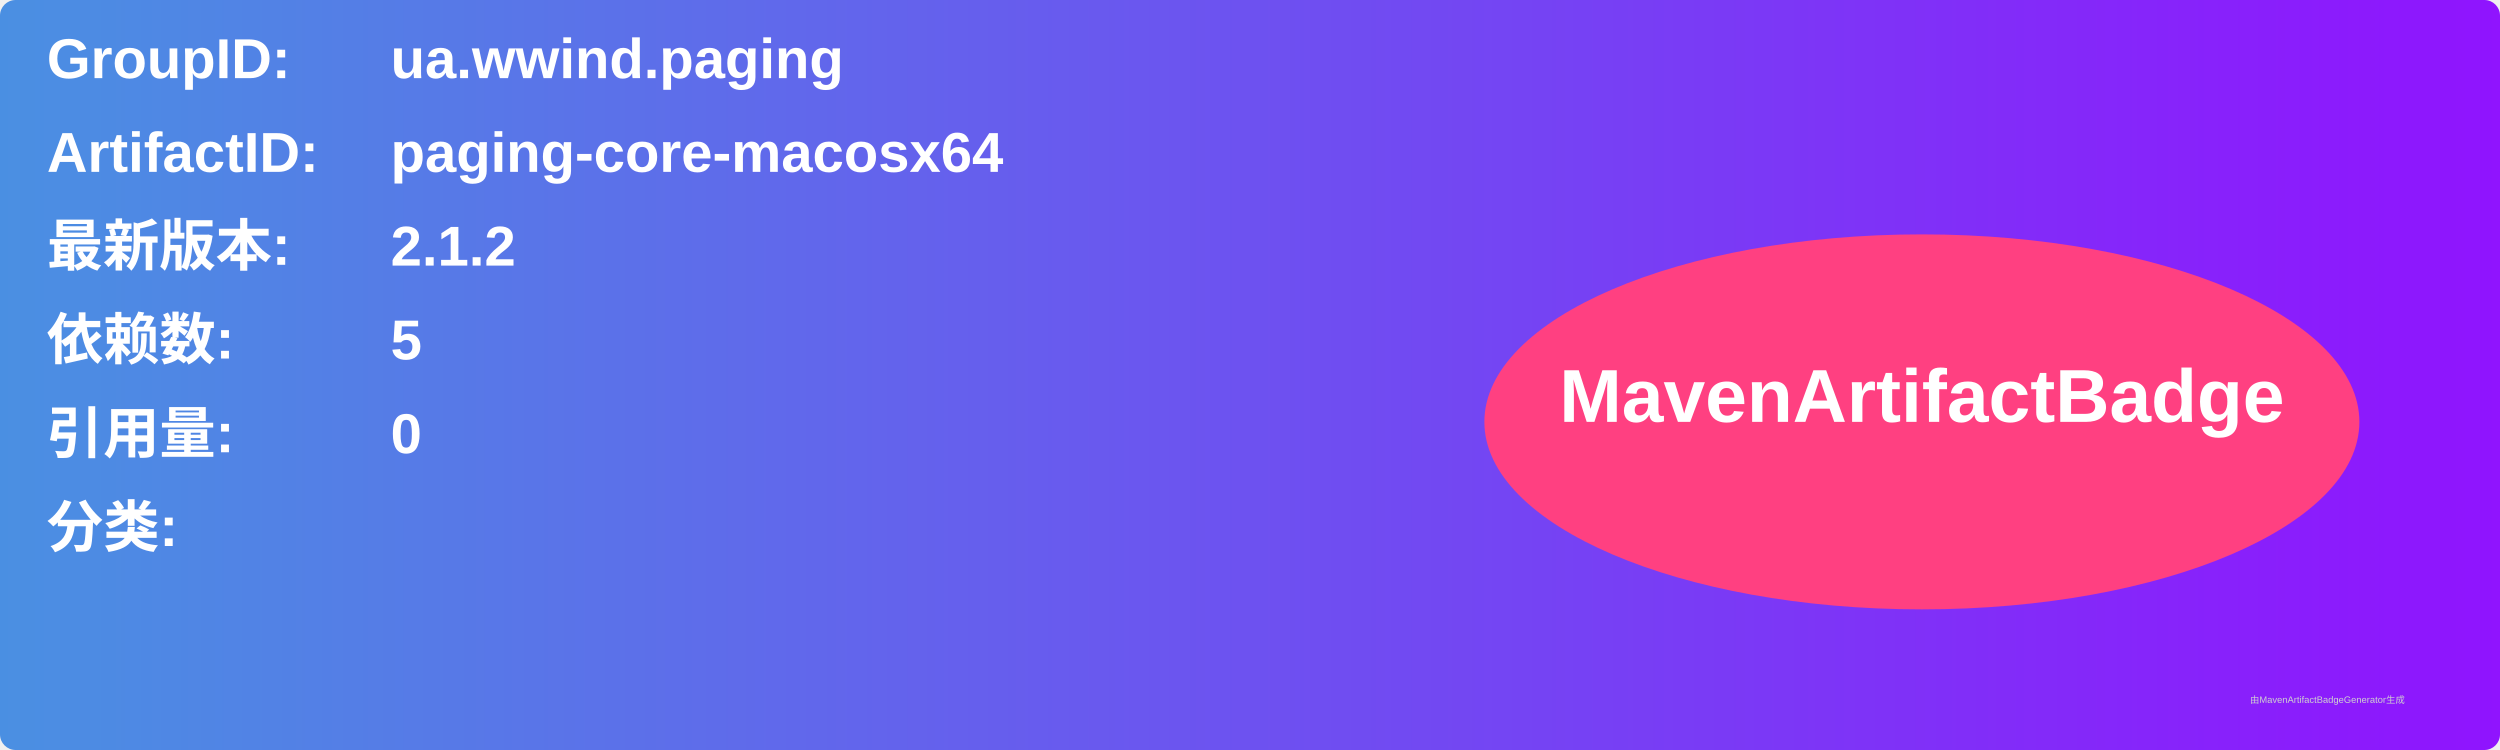
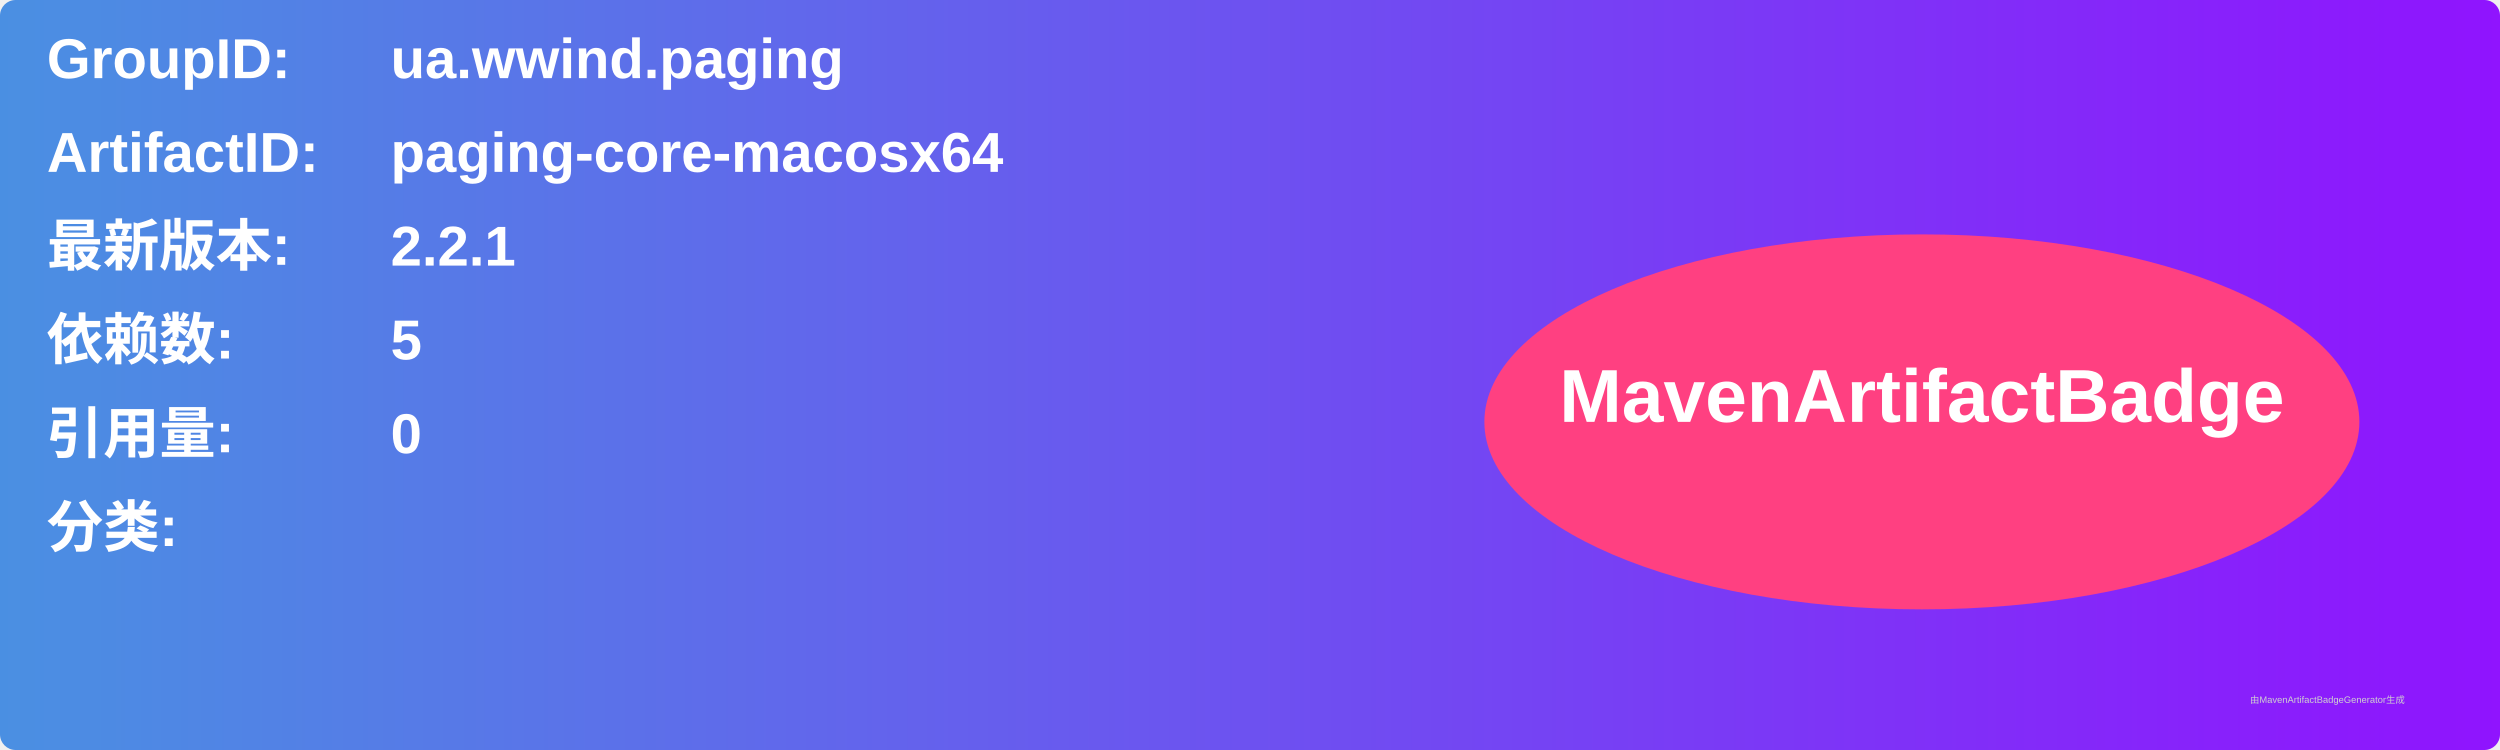
<svg xmlns="http://www.w3.org/2000/svg" width="800" height="240" viewBox="0 0 800 240">
  <linearGradient id="grad" x1="0%" y1="0%" x2="100%" y2="0%">
    <stop offset="0%" stop-color="#4a90e2" />
    <stop offset="100%" stop-color="#9013fe" />
  </linearGradient>
  <rect width="100%" height="100%" rx="5" ry="5" fill="url(#grad)" />
  <g transform="translate(15, 15)">
    <text x="0" y="10" font-family="Arial" font-size="18" fill="white" font-weight="bold" width="260">GroupID:</text>
    <text x="110" y="10" font-family="Arial" font-size="18" fill="white" font-weight="bold" width="460">ua.wwind.paging</text>
    <text x="0" y="40" font-family="Arial" font-size="18" fill="white" font-weight="bold" width="260">ArtifactID:</text>
    <text x="110" y="40" font-family="Arial" font-size="18" fill="white" font-weight="bold" width="460">paging-core-macosx64</text>
    <text x="0" y="70" font-family="Arial" font-size="18" fill="white" font-weight="bold">最新版本:</text>
    <text x="110" y="70" font-family="Arial" font-size="18" fill="white" font-weight="bold">
-       <tspan font-weight="bold">2.1.2</tspan>
+       <tspan font-weight="bold">2.2.1</tspan>
    </text>
    <text x="0" y="100" font-family="Arial" font-size="18" fill="white" font-weight="bold">依赖数: </text>
    <text x="110" y="100" font-family="Arial" font-size="18" fill="white">
      <tspan font-weight="bold">5</tspan>
    </text>
    <text x="0" y="130" font-family="Arial" font-size="18" fill="white" font-weight="bold">引用量: </text>
    <text x="110" y="130" font-family="Arial" font-size="18" fill="white">
      <tspan font-weight="bold">0</tspan>
    </text>
    <text x="0" y="160" font-family="Arial" font-size="18" fill="white" font-weight="bold">分类:</text>
    <text x="10" y="190" font-family="Arial" font-size="10" fill="white">
      <tspan font-weight="bold" />
    </text>
    <ellipse cx="600" cy="120" rx="140" ry="60" fill="#ff4081" />
    <text x="600" y="120" text-anchor="middle" font-family="Arial" font-size="24" fill="white" font-weight="bold">MavenArtifactBadge</text>
  </g>
  <text x="720" y="225" font-family="Arial" font-size="3" fill="#d0d0d0">由MavenArtifactBadgeGenerator生成</text>
</svg>
